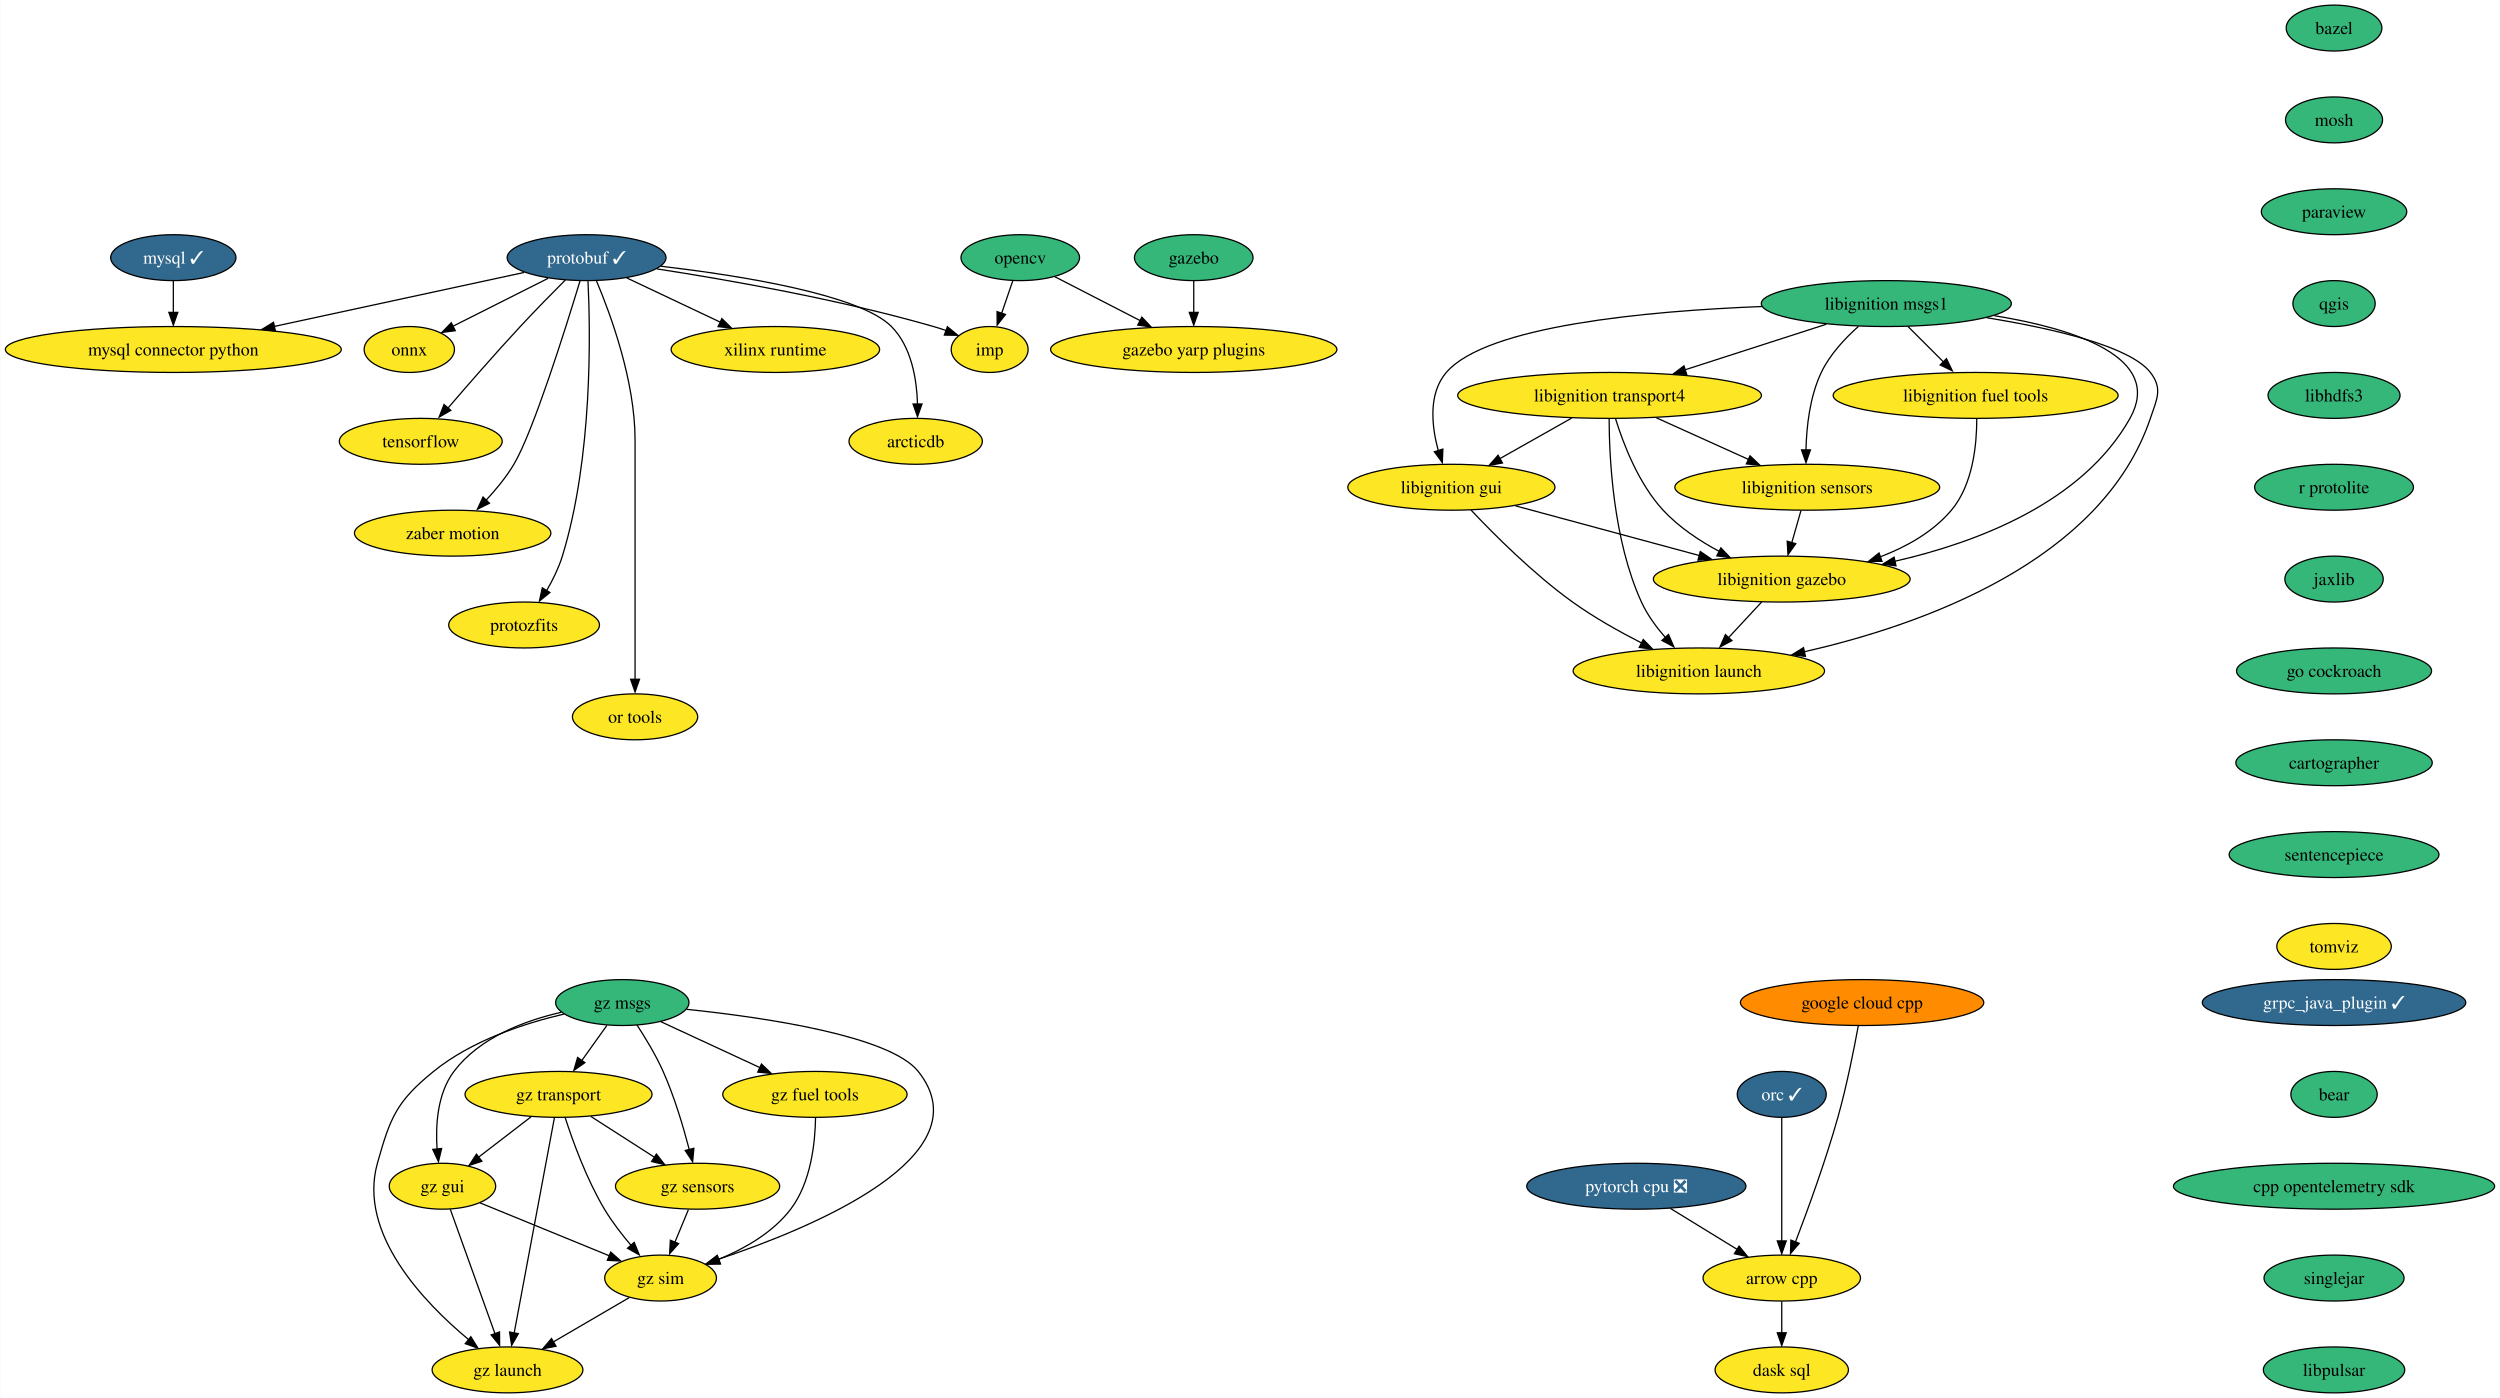
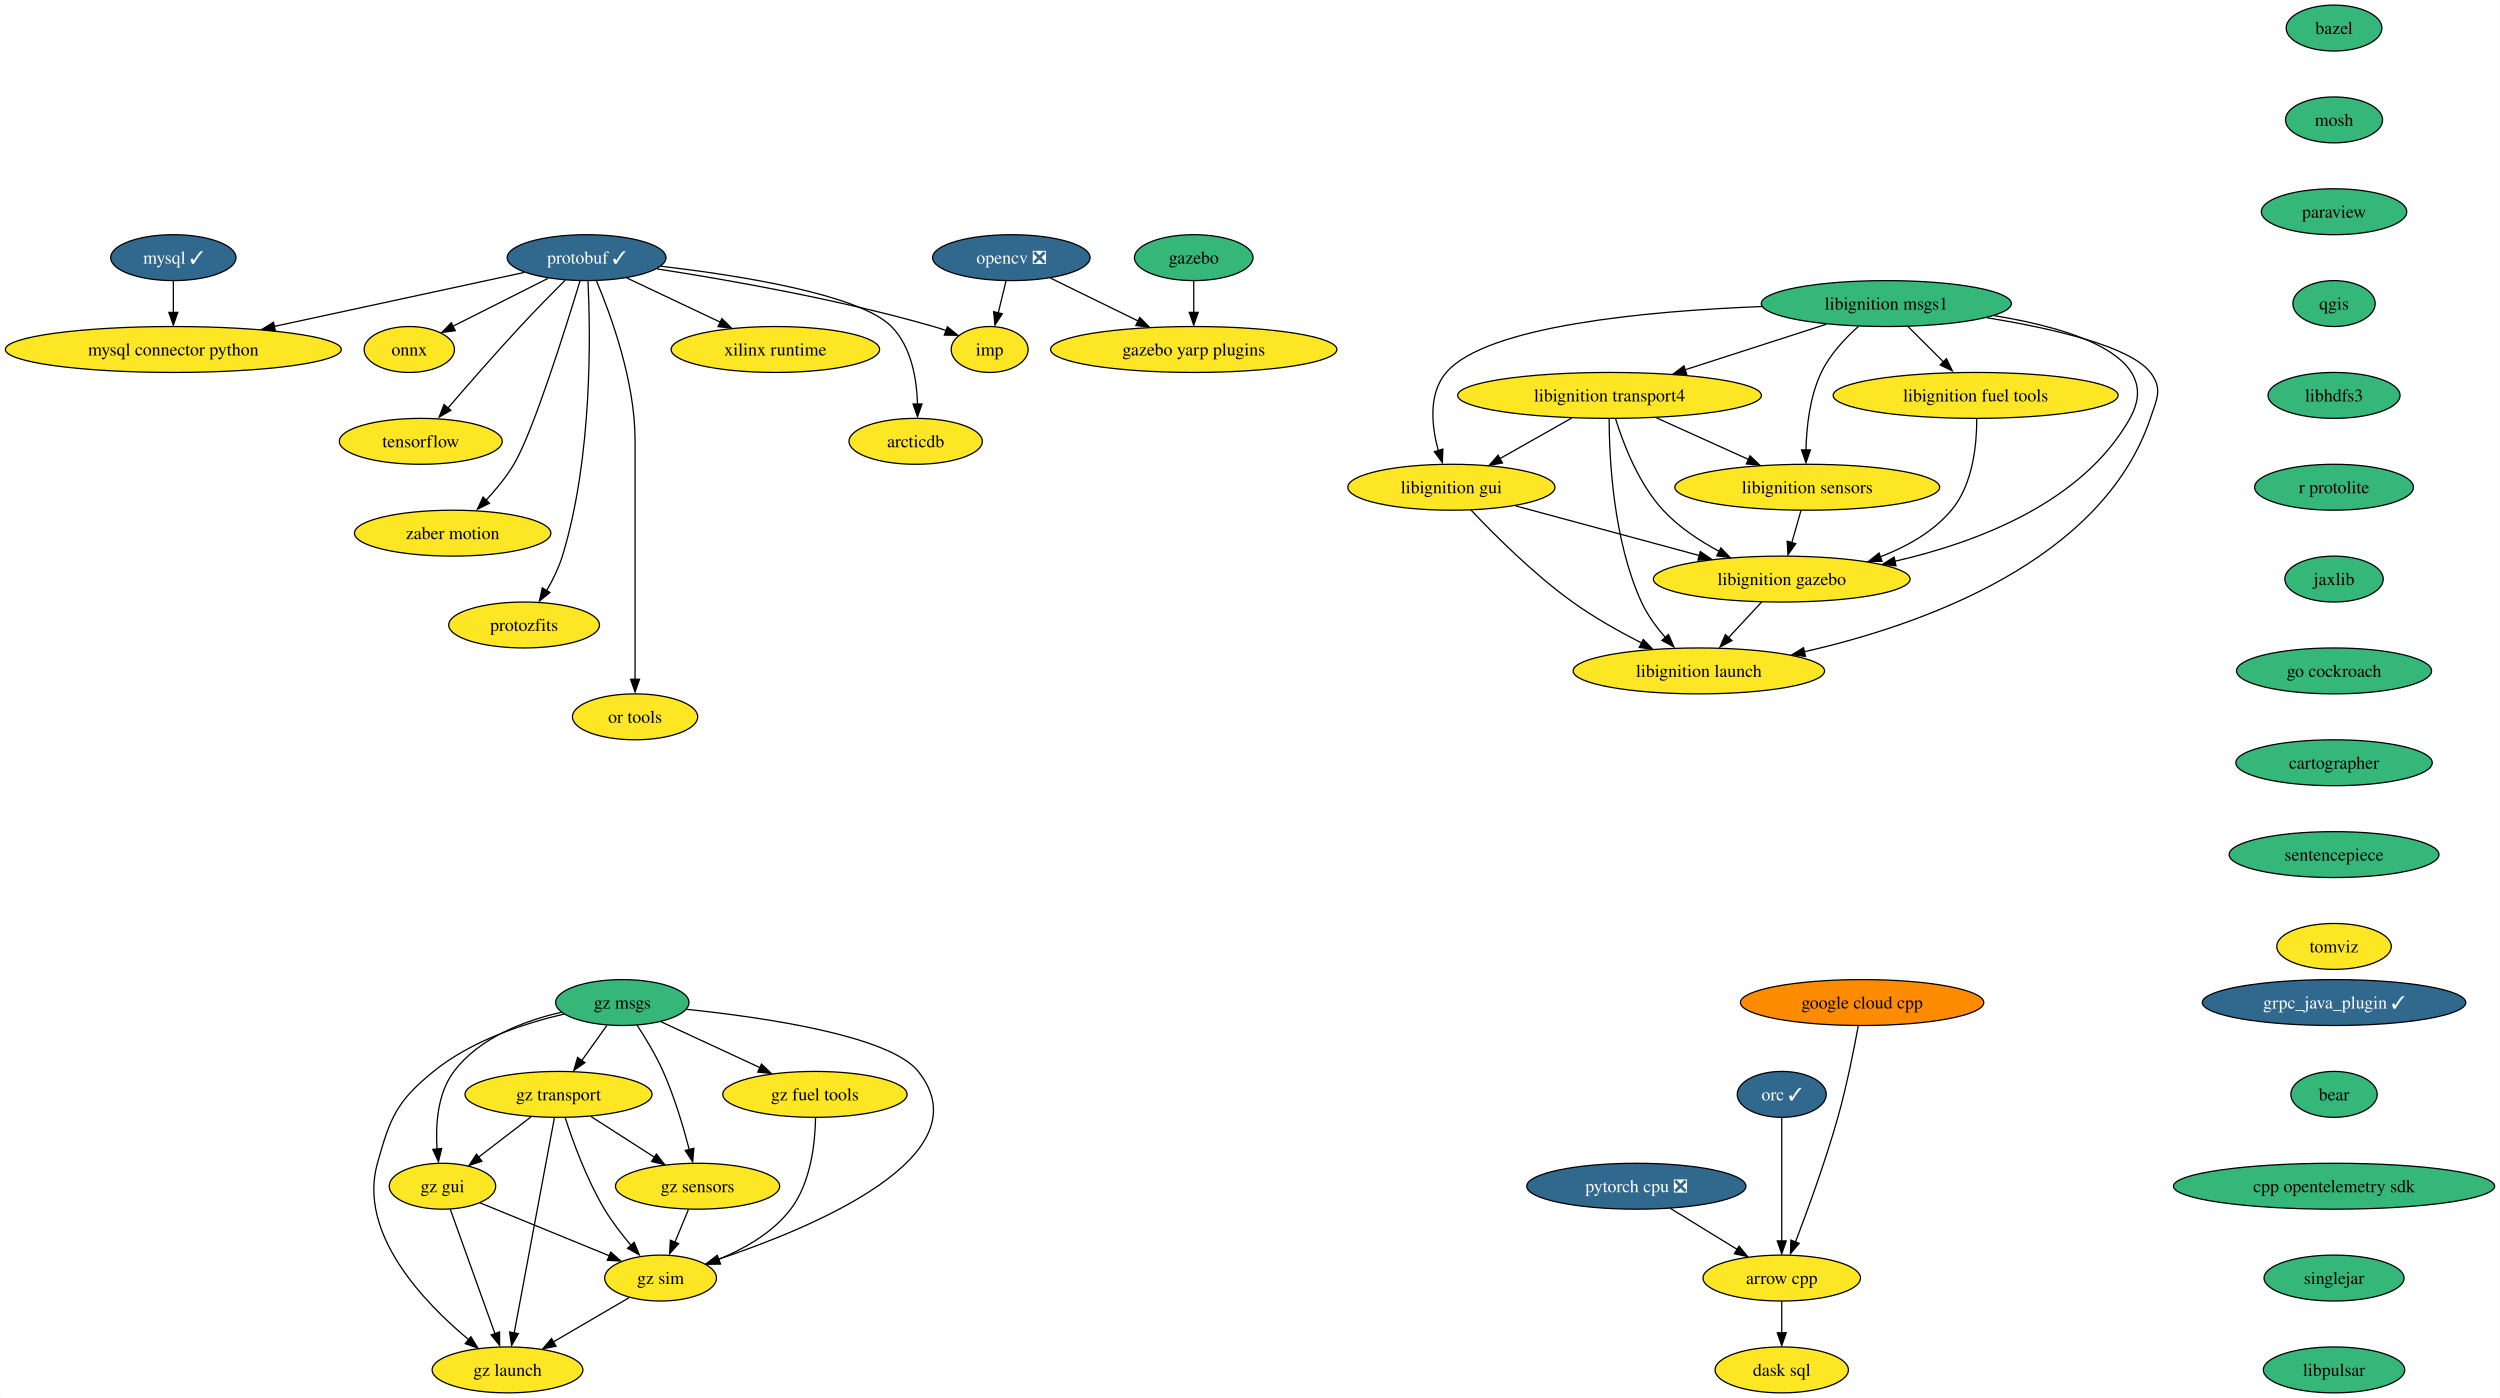
<svg xmlns="http://www.w3.org/2000/svg" xmlns:xlink="http://www.w3.org/1999/xlink" width="1960pt" height="1096pt" viewBox="0.00 0.00 1959.62 1096.00">
  <g id="graph0" class="graph" transform="scale(1 1) rotate(0) translate(4 1092)">
    <polygon fill="white" stroke="none" points="-4,4 -4,-1092 1955.62,-1092 1955.62,4 -4,4" />
    <g id="node1" class="node">
      <g id="a_node1">
        <a xlink:href="https://github.com/conda-forge/arrow-cpp-feedstock" xlink:title="arrow cpp">
          <ellipse fill="#fde725" stroke="black" cx="1392.7" cy="-90" rx="61.73" ry="18" />
          <text text-anchor="middle" x="1392.7" y="-85.33" font-family="Times,serif" font-size="14.00">arrow cpp</text>
        </a>
      </g>
    </g>
    <g id="node2" class="node">
      <g id="a_node2">
        <a xlink:href="https://github.com/conda-forge/dask-sql-feedstock" xlink:title="dask sql">
          <ellipse fill="#fde725" stroke="black" cx="1392.7" cy="-18" rx="52.26" ry="18" />
          <text text-anchor="middle" x="1392.7" y="-13.32" font-family="Times,serif" font-size="14.00">dask sql</text>
        </a>
      </g>
    </g>
    <g id="edge1" class="edge">
      <path fill="none" stroke="black" d="M1392.7,-71.7C1392.7,-64.24 1392.7,-55.32 1392.7,-46.97" />
      <polygon fill="black" stroke="black" points="1396.2,-47.1 1392.7,-37.1 1389.2,-47.1 1396.2,-47.1" />
    </g>
    <g id="node3" class="node">
      <g id="a_node3">
        <a xlink:href="https://github.com/conda-forge/bazel-feedstock" xlink:title="bazel">
          <ellipse fill="#35b779" stroke="black" cx="1825.7" cy="-1070" rx="37.53" ry="18" />
          <text text-anchor="middle" x="1825.7" y="-1065.33" font-family="Times,serif" font-size="14.00">bazel</text>
        </a>
      </g>
    </g>
    <g id="node4" class="node">
      <g id="a_node4">
        <a xlink:href="https://github.com/conda-forge/mosh-feedstock" xlink:title="mosh">
          <ellipse fill="#35b779" stroke="black" cx="1825.7" cy="-998" rx="38.06" ry="18" />
          <text text-anchor="middle" x="1825.7" y="-993.33" font-family="Times,serif" font-size="14.00">mosh</text>
        </a>
      </g>
    </g>
    <g id="node5" class="node">
      <g id="a_node5">
        <a xlink:href="https://github.com/conda-forge/paraview-feedstock" xlink:title="paraview">
          <ellipse fill="#35b779" stroke="black" cx="1825.7" cy="-926" rx="57" ry="18" />
          <text text-anchor="middle" x="1825.7" y="-921.33" font-family="Times,serif" font-size="14.00">paraview</text>
        </a>
      </g>
    </g>
    <g id="node12" class="node">
      <g id="a_node12">
        <a xlink:href="https://github.com/conda-forge/qgis-feedstock" xlink:title="qgis">
          <ellipse fill="#35b779" stroke="black" cx="1825.7" cy="-854" rx="32.27" ry="18" />
          <text text-anchor="middle" x="1825.7" y="-849.33" font-family="Times,serif" font-size="14.00">qgis</text>
        </a>
      </g>
    </g>
    <g id="node6" class="node">
      <g id="a_node6">
        <a xlink:href="https://github.com/conda-forge/mysql-feedstock/pull/81" xlink:title="mysql ✓">
          <ellipse fill="#31688e" stroke="black" cx="131.7" cy="-890" rx="49.1" ry="18" />
          <text text-anchor="middle" x="131.7" y="-885.33" font-family="Times,serif" font-size="14.00" fill="white">mysql ✓</text>
        </a>
      </g>
    </g>
    <g id="node7" class="node">
      <g id="a_node7">
        <a xlink:href="https://github.com/conda-forge/mysql-connector-python-feedstock" xlink:title="mysql connector python">
          <ellipse fill="#fde725" stroke="black" cx="131.7" cy="-818" rx="131.7" ry="18" />
          <text text-anchor="middle" x="131.7" y="-813.33" font-family="Times,serif" font-size="14.00">mysql connector python</text>
        </a>
      </g>
    </g>
    <g id="edge4" class="edge">
      <path fill="none" stroke="black" d="M131.7,-871.7C131.7,-864.24 131.7,-855.32 131.7,-846.97" />
      <polygon fill="black" stroke="black" points="135.2,-847.1 131.7,-837.1 128.2,-847.1 135.2,-847.1" />
    </g>
    <g id="node8" class="node">
      <g id="a_node8">
        <a xlink:href="https://github.com/conda-forge/onnx-feedstock" xlink:title="onnx">
          <ellipse fill="#fde725" stroke="black" cx="316.7" cy="-818" rx="35.42" ry="18" />
          <text text-anchor="middle" x="316.7" y="-813.33" font-family="Times,serif" font-size="14.00">onnx</text>
        </a>
      </g>
    </g>
    <g id="node9" class="node">
      <g id="a_node9">
-         <a xlink:href="https://github.com/conda-forge/opencv-feedstock" xlink:title="opencv">
-           <ellipse fill="#35b779" stroke="black" cx="795.7" cy="-890" rx="46.47" ry="18" />
-           <text text-anchor="middle" x="795.7" y="-885.33" font-family="Times,serif" font-size="14.00">opencv</text>
+         <a xlink:href="https://github.com/conda-forge/opencv-feedstock/pull/370" xlink:title="opencv ❎">
+           <ellipse fill="#31688e" stroke="black" cx="788.7" cy="-890" rx="61.73" ry="18" />
+           <text text-anchor="middle" x="788.7" y="-885.33" font-family="Times,serif" font-size="14.00" fill="white">opencv ❎</text>
        </a>
      </g>
    </g>
    <g id="node10" class="node">
      <g id="a_node10">
        <a xlink:href="https://github.com/conda-forge/imp-feedstock" xlink:title="imp">
          <ellipse fill="#fde725" stroke="black" cx="771.7" cy="-818" rx="30.16" ry="18" />
          <text text-anchor="middle" x="771.7" y="-813.33" font-family="Times,serif" font-size="14.00">imp</text>
        </a>
      </g>
    </g>
    <g id="edge5" class="edge">
-       <path fill="none" stroke="black" d="M789.77,-871.7C787.15,-864.07 784.02,-854.92 781.1,-846.4" />
-       <polygon fill="black" stroke="black" points="784.12,-845.43 777.57,-837.1 777.5,-847.7 784.12,-845.43" />
+       <path fill="none" stroke="black" d="M784.5,-871.7C782.67,-864.15 780.47,-855.12 778.43,-846.68" />
+       <polygon fill="black" stroke="black" points="781.62,-846 775.86,-837.1 774.82,-847.65 781.62,-846" />
    </g>
    <g id="node11" class="node">
      <g id="a_node11">
        <a xlink:href="https://github.com/conda-forge/gazebo-yarp-plugins-feedstock" xlink:title="gazebo yarp plugins">
          <ellipse fill="#fde725" stroke="black" cx="931.7" cy="-818" rx="112.24" ry="18" />
          <text text-anchor="middle" x="931.7" y="-813.33" font-family="Times,serif" font-size="14.00">gazebo yarp plugins</text>
        </a>
      </g>
    </g>
    <g id="edge6" class="edge">
-       <path fill="none" stroke="black" d="M822.9,-875C841.99,-865.18 867.89,-851.85 889.63,-840.66" />
-       <polygon fill="black" stroke="black" points="891,-843.37 898.29,-835.68 887.79,-837.15 891,-843.37" />
+       <path fill="none" stroke="black" d="M819.38,-873.98C839.38,-864.19 865.78,-851.27 887.97,-840.41" />
+       <polygon fill="black" stroke="black" points="889.38,-843.12 896.82,-835.58 886.3,-836.84 889.38,-843.12" />
    </g>
    <g id="node20" class="node">
      <g id="a_node20">
        <a xlink:href="https://github.com/conda-forge/libhdfs3-feedstock" xlink:title="libhdfs3">
          <ellipse fill="#35b779" stroke="black" cx="1825.7" cy="-782" rx="51.74" ry="18" />
          <text text-anchor="middle" x="1825.7" y="-777.33" font-family="Times,serif" font-size="14.00">libhdfs3</text>
        </a>
      </g>
    </g>
    <g id="node13" class="node">
      <g id="a_node13">
        <a xlink:href="https://github.com/conda-forge/protobuf-feedstock/pull/193" xlink:title="protobuf ✓">
          <ellipse fill="#31688e" stroke="black" cx="455.7" cy="-890" rx="62.26" ry="18" />
          <text text-anchor="middle" x="455.7" y="-885.33" font-family="Times,serif" font-size="14.00" fill="white">protobuf ✓</text>
        </a>
      </g>
    </g>
    <g id="edge8" class="edge">
      <path fill="none" stroke="black" d="M406.85,-878.44C354.87,-867.22 271.87,-849.28 210.61,-836.05" />
      <polygon fill="black" stroke="black" points="211.72,-832.49 201.2,-833.8 210.24,-839.33 211.72,-832.49" />
    </g>
    <g id="edge9" class="edge">
      <path fill="none" stroke="black" d="M425.54,-873.81C403.56,-862.74 373.76,-847.73 350.89,-836.22" />
      <polygon fill="black" stroke="black" points="352.75,-832.73 342.25,-831.36 349.61,-838.98 352.75,-832.73" />
    </g>
    <g id="edge10" class="edge">
      <path fill="none" stroke="black" d="M510.82,-881.18C566.25,-872.64 653.85,-857.28 727.7,-836 730.9,-835.08 734.2,-834.02 737.48,-832.89" />
      <polygon fill="black" stroke="black" points="738.57,-835.85 746.76,-829.13 736.16,-829.28 738.57,-835.85" />
    </g>
    <g id="node14" class="node">
      <g id="a_node14">
        <a xlink:href="https://github.com/conda-forge/tensorflow-feedstock" xlink:title="tensorflow">
          <ellipse fill="#fde725" stroke="black" cx="325.7" cy="-746" rx="63.84" ry="18" />
          <text text-anchor="middle" x="325.7" y="-741.33" font-family="Times,serif" font-size="14.00">tensorflow</text>
        </a>
      </g>
    </g>
    <g id="edge11" class="edge">
      <path fill="none" stroke="black" d="M439.07,-872.52C428.74,-862.18 415.27,-848.48 403.7,-836 384.13,-814.9 362.63,-790.24 347.16,-772.24" />
      <polygon fill="black" stroke="black" points="349.25,-770.3 340.09,-764.98 343.93,-774.85 349.25,-770.3" />
    </g>
    <g id="node15" class="node">
      <g id="a_node15">
        <a xlink:href="https://github.com/conda-forge/zaber-motion-feedstock" xlink:title="zaber motion">
          <ellipse fill="#fde725" stroke="black" cx="350.7" cy="-674" rx="76.99" ry="18" />
          <text text-anchor="middle" x="350.7" y="-669.33" font-family="Times,serif" font-size="14.00">zaber motion</text>
        </a>
      </g>
    </g>
    <g id="edge12" class="edge">
      <path fill="none" stroke="black" d="M450.57,-871.83C439.62,-835.73 413.75,-753.21 398.7,-728 392.63,-717.82 384.41,-707.86 376.49,-699.38" />
      <polygon fill="black" stroke="black" points="379.54,-697.47 370.06,-692.73 374.52,-702.34 379.54,-697.47" />
    </g>
    <g id="node16" class="node">
      <g id="a_node16">
        <a xlink:href="https://github.com/conda-forge/protozfits-feedstock" xlink:title="protozfits">
          <ellipse fill="#fde725" stroke="black" cx="406.7" cy="-602" rx="59.1" ry="18" />
          <text text-anchor="middle" x="406.7" y="-597.33" font-family="Times,serif" font-size="14.00">protozfits</text>
        </a>
      </g>
    </g>
    <g id="edge13" class="edge">
      <path fill="none" stroke="black" d="M456.8,-871.57C458.73,-832.16 460.55,-733.59 436.7,-656 433.84,-646.7 429.17,-637.24 424.35,-628.94" />
      <polygon fill="black" stroke="black" points="426.94,-627.48 418.72,-620.8 420.98,-631.15 426.94,-627.48" />
    </g>
    <g id="node17" class="node">
      <g id="a_node17">
        <a xlink:href="https://github.com/conda-forge/or-tools-feedstock" xlink:title="or tools">
          <ellipse fill="#fde725" stroke="black" cx="493.7" cy="-530" rx="49.1" ry="18" />
          <text text-anchor="middle" x="493.7" y="-525.33" font-family="Times,serif" font-size="14.00">or tools</text>
        </a>
      </g>
    </g>
    <g id="edge14" class="edge">
      <path fill="none" stroke="black" d="M463.39,-871.91C474.5,-845.62 493.7,-793.45 493.7,-747 493.7,-747 493.7,-747 493.7,-673 493.7,-633.57 493.7,-587.97 493.7,-559.31" />
      <polygon fill="black" stroke="black" points="497.2,-559.49 493.7,-549.49 490.2,-559.49 497.2,-559.49" />
    </g>
    <g id="node18" class="node">
      <g id="a_node18">
        <a xlink:href="https://github.com/conda-forge/xilinx-runtime-feedstock" xlink:title="xilinx runtime">
          <ellipse fill="#fde725" stroke="black" cx="603.7" cy="-818" rx="81.72" ry="18" />
          <text text-anchor="middle" x="603.7" y="-813.33" font-family="Times,serif" font-size="14.00">xilinx runtime</text>
        </a>
      </g>
    </g>
    <g id="edge15" class="edge">
      <path fill="none" stroke="black" d="M487.09,-874.15C508.47,-864.04 537.06,-850.52 560.57,-839.4" />
      <polygon fill="black" stroke="black" points="561.76,-842.24 569.3,-834.8 558.77,-835.91 561.76,-842.24" />
    </g>
    <g id="node19" class="node">
      <g id="a_node19">
        <a xlink:href="https://github.com/conda-forge/arcticdb-feedstock" xlink:title="arcticdb">
          <ellipse fill="#fde725" stroke="black" cx="713.7" cy="-746" rx="52.26" ry="18" />
          <text text-anchor="middle" x="713.7" y="-741.33" font-family="Times,serif" font-size="14.00">arcticdb</text>
        </a>
      </g>
    </g>
    <g id="edge16" class="edge">
      <path fill="none" stroke="black" d="M514.06,-883.27C576.46,-875.94 669.82,-861.08 694.7,-836 710.42,-820.15 714.58,-794.69 715.15,-775.06" />
      <polygon fill="black" stroke="black" points="718.65,-775.28 715.13,-765.28 711.65,-775.29 718.65,-775.28" />
    </g>
    <g id="node21" class="node">
      <g id="a_node21">
        <a xlink:href="https://github.com/conda-forge/r-protolite-feedstock" xlink:title="r protolite">
          <ellipse fill="#35b779" stroke="black" cx="1825.7" cy="-710" rx="62.26" ry="18" />
          <text text-anchor="middle" x="1825.7" y="-705.33" font-family="Times,serif" font-size="14.00">r protolite</text>
        </a>
      </g>
    </g>
    <g id="node22" class="node">
      <g id="a_node22">
        <a xlink:href="https://github.com/conda-forge/jaxlib-feedstock" xlink:title="jaxlib">
          <ellipse fill="#35b779" stroke="black" cx="1825.7" cy="-638" rx="38.58" ry="18" />
          <text text-anchor="middle" x="1825.7" y="-633.33" font-family="Times,serif" font-size="14.00">jaxlib</text>
        </a>
      </g>
    </g>
    <g id="node25" class="node">
      <g id="a_node25">
        <a xlink:href="https://github.com/conda-forge/go-cockroach-feedstock" xlink:title="go cockroach">
          <ellipse fill="#35b779" stroke="black" cx="1825.7" cy="-566" rx="76.46" ry="18" />
          <text text-anchor="middle" x="1825.7" y="-561.33" font-family="Times,serif" font-size="14.00">go cockroach</text>
        </a>
      </g>
    </g>
    <g id="node23" class="node">
      <g id="a_node23">
        <a xlink:href="https://github.com/conda-forge/pytorch-cpu-feedstock/pull/173" xlink:title="pytorch cpu ❎">
          <ellipse fill="#31688e" stroke="black" cx="1278.7" cy="-162" rx="85.93" ry="18" />
          <text text-anchor="middle" x="1278.7" y="-157.32" font-family="Times,serif" font-size="14.00" fill="white">pytorch cpu ❎</text>
        </a>
      </g>
    </g>
    <g id="edge20" class="edge">
      <path fill="none" stroke="black" d="M1305.43,-144.59C1321.09,-134.97 1341.04,-122.72 1357.92,-112.36" />
      <polygon fill="black" stroke="black" points="1359.24,-115.04 1365.93,-106.83 1355.57,-109.08 1359.24,-115.04" />
    </g>
    <g id="node24" class="node">
      <g id="a_node24">
        <a xlink:href="https://github.com/conda-forge/orc-feedstock/pull/63" xlink:title="orc ✓">
          <ellipse fill="#31688e" stroke="black" cx="1392.7" cy="-234" rx="34.9" ry="18" />
          <text text-anchor="middle" x="1392.7" y="-229.32" font-family="Times,serif" font-size="14.00" fill="white">orc ✓</text>
        </a>
      </g>
    </g>
    <g id="edge21" class="edge">
      <path fill="none" stroke="black" d="M1392.7,-215.59C1392.7,-191.5 1392.7,-147.75 1392.7,-119.03" />
      <polygon fill="black" stroke="black" points="1396.2,-119.11 1392.7,-109.11 1389.2,-119.11 1396.2,-119.11" />
    </g>
    <g id="node35" class="node">
      <g id="a_node35">
        <a xlink:href="https://github.com/conda-forge/cartographer-feedstock" xlink:title="cartographer">
          <ellipse fill="#35b779" stroke="black" cx="1825.7" cy="-494" rx="76.99" ry="18" />
          <text text-anchor="middle" x="1825.7" y="-489.32" font-family="Times,serif" font-size="14.00">cartographer</text>
        </a>
      </g>
    </g>
    <g id="node26" class="node">
      <g id="a_node26">
        <a xlink:href="https://github.com/conda-forge/libignition-transport4-feedstock" xlink:title="libignition transport4">
          <ellipse fill="#fde725" stroke="black" cx="1257.7" cy="-782" rx="119.08" ry="18" />
          <text text-anchor="middle" x="1257.7" y="-777.33" font-family="Times,serif" font-size="14.00">libignition transport4</text>
        </a>
      </g>
    </g>
    <g id="node27" class="node">
      <g id="a_node27">
        <a xlink:href="https://github.com/conda-forge/libignition-sensors-feedstock" xlink:title="libignition sensors">
          <ellipse fill="#fde725" stroke="black" cx="1412.7" cy="-710" rx="103.82" ry="18" />
          <text text-anchor="middle" x="1412.7" y="-705.33" font-family="Times,serif" font-size="14.00">libignition sensors</text>
        </a>
      </g>
    </g>
    <g id="edge23" class="edge">
      <path fill="none" stroke="black" d="M1294.44,-764.41C1316.04,-754.66 1343.55,-742.23 1366.59,-731.82" />
      <polygon fill="black" stroke="black" points="1367.83,-734.65 1375.5,-727.35 1364.95,-728.28 1367.83,-734.65" />
    </g>
    <g id="node28" class="node">
      <g id="a_node28">
        <a xlink:href="https://github.com/conda-forge/libignition-gui-feedstock" xlink:title="libignition gui">
          <ellipse fill="#fde725" stroke="black" cx="1133.7" cy="-710" rx="81.2" ry="18" />
          <text text-anchor="middle" x="1133.7" y="-705.33" font-family="Times,serif" font-size="14.00">libignition gui</text>
        </a>
      </g>
    </g>
    <g id="edge24" class="edge">
      <path fill="none" stroke="black" d="M1228,-764.23C1211.04,-754.66 1189.6,-742.56 1171.46,-732.31" />
      <polygon fill="black" stroke="black" points="1173.74,-729.02 1163.31,-727.15 1170.3,-735.11 1173.74,-729.02" />
    </g>
    <g id="node29" class="node">
      <g id="a_node29">
        <a xlink:href="https://github.com/conda-forge/libignition-gazebo-feedstock" xlink:title="libignition gazebo">
          <ellipse fill="#fde725" stroke="black" cx="1392.7" cy="-638" rx="100.66" ry="18" />
          <text text-anchor="middle" x="1392.7" y="-633.33" font-family="Times,serif" font-size="14.00">libignition gazebo</text>
        </a>
      </g>
    </g>
    <g id="edge25" class="edge">
      <path fill="none" stroke="black" d="M1262.37,-763.8C1268.35,-744.43 1280.32,-712.94 1299.7,-692 1311.93,-678.79 1328.23,-667.98 1343.76,-659.66" />
      <polygon fill="black" stroke="black" points="1344.97,-662.46 1352.29,-654.8 1341.79,-656.22 1344.97,-662.46" />
    </g>
    <g id="node30" class="node">
      <g id="a_node30">
        <a xlink:href="https://github.com/conda-forge/libignition-launch-feedstock" xlink:title="libignition launch">
          <ellipse fill="#fde725" stroke="black" cx="1327.7" cy="-566" rx="98.56" ry="18" />
          <text text-anchor="middle" x="1327.7" y="-561.33" font-family="Times,serif" font-size="14.00">libignition launch</text>
        </a>
      </g>
    </g>
    <g id="edge26" class="edge">
      <path fill="none" stroke="black" d="M1257.37,-763.68C1257.44,-733.2 1260.47,-668.62 1282.7,-620 1287.32,-609.9 1294.44,-600.21 1301.66,-591.94" />
      <polygon fill="black" stroke="black" points="1303.89,-594.6 1308.11,-584.89 1298.75,-589.85 1303.89,-594.6" />
    </g>
    <g id="edge27" class="edge">
      <path fill="none" stroke="black" d="M1407.76,-691.7C1405.6,-684.15 1403.02,-675.12 1400.61,-666.68" />
      <polygon fill="black" stroke="black" points="1403.7,-665.76 1397.59,-657.1 1396.97,-667.68 1403.7,-665.76" />
    </g>
    <g id="edge28" class="edge">
      <path fill="none" stroke="black" d="M1183.95,-695.42C1225.08,-684.3 1283.54,-668.5 1328.13,-656.45" />
      <polygon fill="black" stroke="black" points="1328.84,-659.62 1337.58,-653.63 1327.01,-652.86 1328.84,-659.62" />
    </g>
    <g id="edge29" class="edge">
      <path fill="none" stroke="black" d="M1149.04,-692.18C1166.95,-673.17 1198.03,-642 1228.7,-620 1245.55,-607.92 1265.47,-596.73 1283.02,-587.78" />
      <polygon fill="black" stroke="black" points="1284.11,-590.65 1291.49,-583.05 1280.98,-584.39 1284.11,-590.65" />
    </g>
    <g id="edge30" class="edge">
      <path fill="none" stroke="black" d="M1376.97,-620.05C1369.06,-611.54 1359.34,-601.07 1350.62,-591.68" />
      <polygon fill="black" stroke="black" points="1353.66,-589.74 1344.29,-584.79 1348.53,-594.5 1353.66,-589.74" />
    </g>
    <g id="node31" class="node">
      <g id="a_node31">
        <a xlink:href="https://github.com/conda-forge/libignition-msgs1-feedstock" xlink:title="libignition msgs1">
          <ellipse fill="#35b779" stroke="black" cx="1474.7" cy="-854" rx="98.03" ry="18" />
          <text text-anchor="middle" x="1474.7" y="-849.33" font-family="Times,serif" font-size="14.00">libignition msgs1</text>
        </a>
      </g>
    </g>
    <g id="edge31" class="edge">
      <path fill="none" stroke="black" d="M1427.62,-837.81C1395.06,-827.31 1351.49,-813.25 1316.63,-802.01" />
      <polygon fill="black" stroke="black" points="1318.17,-798.51 1307.58,-798.77 1316.02,-805.17 1318.17,-798.51" />
    </g>
    <g id="edge32" class="edge">
      <path fill="none" stroke="black" d="M1452.92,-836.2C1442.3,-826.76 1430.4,-814.06 1423.7,-800 1414.65,-781 1412.09,-757.25 1411.69,-739.07" />
      <polygon fill="black" stroke="black" points="1415.19,-739.29 1411.69,-729.29 1408.19,-739.29 1415.19,-739.29" />
    </g>
    <g id="edge33" class="edge">
      <path fill="none" stroke="black" d="M1377.16,-851.69C1286.56,-848.15 1161.08,-836.56 1129.7,-800 1115.49,-783.44 1118.16,-758.1 1123.42,-738.69" />
      <polygon fill="black" stroke="black" points="1127.01,-739.92 1126.61,-729.33 1120.32,-737.85 1127.01,-739.92" />
    </g>
    <g id="edge34" class="edge">
      <path fill="none" stroke="black" d="M1559.33,-844.52C1622.14,-834.26 1692.61,-811.93 1665.7,-764 1628.72,-698.12 1546.12,-666.77 1481.39,-651.97" />
      <polygon fill="black" stroke="black" points="1482.28,-648.36 1471.76,-649.65 1480.79,-655.2 1482.28,-648.36" />
    </g>
    <g id="edge35" class="edge">
      <path fill="none" stroke="black" d="M1553.33,-842.94C1604.93,-834.54 1665.72,-820.59 1681.7,-800 1691.51,-787.36 1686.83,-779.16 1681.7,-764 1643.77,-651.85 1502.66,-602.01 1410.46,-581.03" />
      <polygon fill="black" stroke="black" points="1411.27,-577.4 1400.75,-578.67 1409.76,-584.24 1411.27,-577.4" />
    </g>
    <g id="node32" class="node">
      <g id="a_node32">
        <a xlink:href="https://github.com/conda-forge/libignition-fuel-tools-feedstock" xlink:title="libignition fuel tools">
          <ellipse fill="#fde725" stroke="black" cx="1544.7" cy="-782" rx="111.71" ry="18" />
          <text text-anchor="middle" x="1544.7" y="-777.33" font-family="Times,serif" font-size="14.00">libignition fuel tools</text>
        </a>
      </g>
    </g>
    <g id="edge36" class="edge">
      <path fill="none" stroke="black" d="M1491.65,-836.05C1500.12,-827.58 1510.53,-817.17 1519.89,-807.82" />
      <polygon fill="black" stroke="black" points="1521.83,-810.82 1526.43,-801.28 1516.88,-805.87 1521.83,-810.82" />
    </g>
    <g id="edge37" class="edge">
      <path fill="none" stroke="black" d="M1545.58,-763.52C1545.62,-743.89 1542.72,-712.16 1525.7,-692 1511.31,-674.94 1490.64,-663.33 1469.88,-655.44" />
      <polygon fill="black" stroke="black" points="1471.3,-651.88 1460.71,-651.86 1468.98,-658.48 1471.3,-651.88" />
    </g>
    <g id="node33" class="node">
      <g id="a_node33">
        <a xlink:href="https://github.com/conda-forge/gazebo-feedstock" xlink:title="gazebo">
          <ellipse fill="#35b779" stroke="black" cx="931.7" cy="-890" rx="46.47" ry="18" />
          <text text-anchor="middle" x="931.7" y="-885.33" font-family="Times,serif" font-size="14.00">gazebo</text>
        </a>
      </g>
    </g>
    <g id="edge38" class="edge">
      <path fill="none" stroke="black" d="M931.7,-871.7C931.7,-864.24 931.7,-855.32 931.7,-846.97" />
      <polygon fill="black" stroke="black" points="935.2,-847.1 931.7,-837.1 928.2,-847.1 935.2,-847.1" />
    </g>
    <g id="node34" class="node">
      <g id="a_node34">
        <a xlink:href="https://github.com/conda-forge/google-cloud-cpp-feedstock" xlink:title="google cloud cpp">
          <ellipse fill="#ff8c00" stroke="black" cx="1455.7" cy="-306" rx="95.4" ry="18" />
          <text text-anchor="middle" x="1455.7" y="-301.32" font-family="Times,serif" font-size="14.00">google cloud cpp</text>
        </a>
      </g>
    </g>
    <g id="edge39" class="edge">
      <path fill="none" stroke="black" d="M1452.7,-287.78C1449.4,-269.73 1443.64,-240.64 1436.7,-216 1427.09,-181.85 1413.1,-143.5 1403.49,-118.39" />
      <polygon fill="black" stroke="black" points="1406.4,-117.23 1399.53,-109.17 1399.88,-119.76 1406.4,-117.23" />
    </g>
    <g id="node36" class="node">
      <g id="a_node36">
        <a xlink:href="https://github.com/conda-forge/sentencepiece-feedstock" xlink:title="sentencepiece">
          <ellipse fill="#35b779" stroke="black" cx="1825.7" cy="-422" rx="82.25" ry="18" />
          <text text-anchor="middle" x="1825.7" y="-417.32" font-family="Times,serif" font-size="14.00">sentencepiece</text>
        </a>
      </g>
    </g>
    <g id="node37" class="node">
      <g id="a_node37">
        <a xlink:href="https://github.com/conda-forge/tomviz-feedstock" xlink:title="tomviz">
          <ellipse fill="#fde725" stroke="black" cx="1825.7" cy="-350" rx="44.9" ry="18" />
          <text text-anchor="middle" x="1825.7" y="-345.32" font-family="Times,serif" font-size="14.00">tomviz</text>
        </a>
      </g>
    </g>
    <g id="node38" class="node">
      <g id="a_node38">
        <a xlink:href="https://github.com/conda-forge/grpc_java_plugin-feedstock/pull/67" xlink:title="grpc_java_plugin ✓">
          <ellipse fill="#31688e" stroke="black" cx="1825.7" cy="-306" rx="103.29" ry="18" />
          <text text-anchor="middle" x="1825.7" y="-301.32" font-family="Times,serif" font-size="14.00" fill="white">grpc_java_plugin ✓</text>
        </a>
      </g>
    </g>
    <g id="node39" class="node">
      <g id="a_node39">
        <a xlink:href="https://github.com/conda-forge/bear-feedstock" xlink:title="bear">
          <ellipse fill="#35b779" stroke="black" cx="1825.7" cy="-234" rx="33.85" ry="18" />
          <text text-anchor="middle" x="1825.7" y="-229.32" font-family="Times,serif" font-size="14.00">bear</text>
        </a>
      </g>
    </g>
    <g id="node40" class="node">
      <g id="a_node40">
        <a xlink:href="https://github.com/conda-forge/cpp-opentelemetry-sdk-feedstock" xlink:title="cpp opentelemetry sdk">
          <ellipse fill="#35b779" stroke="black" cx="1825.7" cy="-162" rx="125.92" ry="18" />
          <text text-anchor="middle" x="1825.7" y="-157.32" font-family="Times,serif" font-size="14.00">cpp opentelemetry sdk</text>
        </a>
      </g>
    </g>
    <g id="node41" class="node">
      <g id="a_node41">
        <a xlink:href="https://github.com/conda-forge/singlejar-feedstock" xlink:title="singlejar">
          <ellipse fill="#35b779" stroke="black" cx="1825.7" cy="-90" rx="54.89" ry="18" />
          <text text-anchor="middle" x="1825.7" y="-85.33" font-family="Times,serif" font-size="14.00">singlejar</text>
        </a>
      </g>
    </g>
    <g id="node42" class="node">
      <g id="a_node42">
        <a xlink:href="https://github.com/conda-forge/libpulsar-feedstock" xlink:title="libpulsar">
          <ellipse fill="#35b779" stroke="black" cx="1825.7" cy="-18" rx="55.42" ry="18" />
          <text text-anchor="middle" x="1825.7" y="-13.32" font-family="Times,serif" font-size="14.00">libpulsar</text>
        </a>
      </g>
    </g>
    <g id="node43" class="node">
      <g id="a_node43">
        <a xlink:href="https://github.com/conda-forge/gz-msgs-feedstock" xlink:title="gz msgs">
          <ellipse fill="#35b779" stroke="black" cx="483.7" cy="-306" rx="52.26" ry="18" />
          <text text-anchor="middle" x="483.7" y="-301.32" font-family="Times,serif" font-size="14.00">gz msgs</text>
        </a>
      </g>
    </g>
    <g id="node44" class="node">
      <g id="a_node44">
        <a xlink:href="https://github.com/conda-forge/gz-transport-feedstock" xlink:title="gz transport">
          <ellipse fill="#fde725" stroke="black" cx="433.7" cy="-234" rx="73.3" ry="18" />
          <text text-anchor="middle" x="433.7" y="-229.32" font-family="Times,serif" font-size="14.00">gz transport</text>
        </a>
      </g>
    </g>
    <g id="edge47" class="edge">
      <path fill="none" stroke="black" d="M471.6,-288.05C465.7,-279.8 458.49,-269.7 451.94,-260.54" />
      <polygon fill="black" stroke="black" points="454.36,-258.89 445.69,-252.79 448.66,-262.96 454.36,-258.89" />
    </g>
    <g id="node45" class="node">
      <g id="a_node45">
        <a xlink:href="https://github.com/conda-forge/gz-fuel-tools-feedstock" xlink:title="gz fuel tools">
          <ellipse fill="#fde725" stroke="black" cx="634.7" cy="-234" rx="72.25" ry="18" />
          <text text-anchor="middle" x="634.7" y="-229.32" font-family="Times,serif" font-size="14.00">gz fuel tools</text>
        </a>
      </g>
    </g>
    <g id="edge48" class="edge">
      <path fill="none" stroke="black" d="M513.9,-291C536.14,-280.69 566.7,-266.53 591.52,-255.02" />
      <polygon fill="black" stroke="black" points="592.81,-257.81 600.41,-250.43 589.87,-251.46 592.81,-257.81" />
    </g>
    <g id="node46" class="node">
      <g id="a_node46">
        <a xlink:href="https://github.com/conda-forge/gz-gui-feedstock" xlink:title="gz gui">
          <ellipse fill="#fde725" stroke="black" cx="342.7" cy="-162" rx="41.74" ry="18" />
          <text text-anchor="middle" x="342.7" y="-157.32" font-family="Times,serif" font-size="14.00">gz gui</text>
        </a>
      </g>
    </g>
    <g id="edge49" class="edge">
      <path fill="none" stroke="black" d="M435.89,-298.38C406.83,-291.73 371.59,-278.45 351.7,-252 338.73,-234.75 337.19,-210.01 338.49,-190.99" />
      <polygon fill="black" stroke="black" points="342.05,-191.57 339.56,-181.28 335.08,-190.88 342.05,-191.57" />
    </g>
    <g id="node47" class="node">
      <g id="a_node47">
        <a xlink:href="https://github.com/conda-forge/gz-sensors-feedstock" xlink:title="gz sensors">
          <ellipse fill="#fde725" stroke="black" cx="542.7" cy="-162" rx="64.36" ry="18" />
          <text text-anchor="middle" x="542.7" y="-157.32" font-family="Times,serif" font-size="14.00">gz sensors</text>
        </a>
      </g>
    </g>
    <g id="edge50" class="edge">
      <path fill="none" stroke="black" d="M495.2,-288.4C501.86,-278.23 510.02,-264.77 515.7,-252 524.53,-232.18 531.52,-208.65 536.18,-190.77" />
      <polygon fill="black" stroke="black" points="539.8,-191.73 538.84,-181.18 533.01,-190.03 539.8,-191.73" />
    </g>
    <g id="node48" class="node">
      <g id="a_node48">
        <a xlink:href="https://github.com/conda-forge/gz-sim-feedstock" xlink:title="gz sim">
          <ellipse fill="#fde725" stroke="black" cx="513.7" cy="-90" rx="43.84" ry="18" />
          <text text-anchor="middle" x="513.7" y="-85.33" font-family="Times,serif" font-size="14.00">gz sim</text>
        </a>
      </g>
    </g>
    <g id="edge51" class="edge">
      <path fill="none" stroke="black" d="M534.03,-300.71C595.31,-294.32 693.42,-279.94 715.7,-252 768.57,-185.69 633.11,-129.49 558.7,-104.65" />
      <polygon fill="black" stroke="black" points="560.23,-101.14 549.64,-101.36 558.05,-107.79 560.23,-101.14" />
    </g>
    <g id="node49" class="node">
      <g id="a_node49">
        <a xlink:href="https://github.com/conda-forge/gz-launch-feedstock" xlink:title="gz launch">
          <ellipse fill="#fde725" stroke="black" cx="393.7" cy="-18" rx="59.1" ry="18" />
          <text text-anchor="middle" x="393.7" y="-13.32" font-family="Times,serif" font-size="14.00">gz launch</text>
        </a>
      </g>
    </g>
    <g id="edge52" class="edge">
      <path fill="none" stroke="black" d="M438,-296.99C406.53,-289.61 365.23,-276.03 335.7,-252 306.61,-228.33 301.86,-216.1 291.7,-180 276.23,-125 328.03,-70.96 363.39,-41.59" />
      <polygon fill="black" stroke="black" points="364.95,-44.02 370.54,-35.02 360.56,-38.58 364.95,-44.02" />
    </g>
    <g id="edge53" class="edge">
      <path fill="none" stroke="black" d="M412.14,-216.41C399.81,-206.93 384.2,-194.92 370.9,-184.69" />
      <polygon fill="black" stroke="black" points="373.62,-181.6 363.56,-178.27 369.35,-187.15 373.62,-181.6" />
    </g>
    <g id="edge54" class="edge">
      <path fill="none" stroke="black" d="M458.98,-216.76C473.81,-207.24 492.73,-195.09 508.83,-184.75" />
      <polygon fill="black" stroke="black" points="510.41,-187.25 516.93,-178.91 506.63,-181.36 510.41,-187.25" />
    </g>
    <g id="edge55" class="edge">
      <path fill="none" stroke="black" d="M438.88,-215.87C444.85,-197.39 455.68,-167.46 469.7,-144 475.68,-133.99 483.49,-123.92 490.87,-115.28" />
      <polygon fill="black" stroke="black" points="493.02,-117.99 497.01,-108.18 487.77,-113.36 493.02,-117.99" />
    </g>
    <g id="edge56" class="edge">
      <path fill="none" stroke="black" d="M430.5,-215.85C423.61,-178.99 407.33,-91.92 398.93,-46.96" />
      <polygon fill="black" stroke="black" points="402.2,-46.42 396.92,-37.23 395.32,-47.71 402.2,-46.42" />
    </g>
    <g id="edge57" class="edge">
      <path fill="none" stroke="black" d="M635.21,-215.82C634.91,-196.47 631.69,-164.99 615.7,-144 601.63,-125.53 579.29,-112.9 559.09,-104.62" />
      <polygon fill="black" stroke="black" points="560.68,-101.1 550.09,-100.79 558.17,-107.63 560.68,-101.1" />
    </g>
    <g id="edge58" class="edge">
      <path fill="none" stroke="black" d="M372.1,-148.97C400.07,-137.52 442.38,-120.2 473.47,-107.47" />
      <polygon fill="black" stroke="black" points="474.61,-110.37 482.54,-103.35 471.96,-103.9 474.61,-110.37" />
    </g>
    <g id="edge59" class="edge">
      <path fill="none" stroke="black" d="M348.85,-143.87C357.55,-119.67 373.51,-75.21 383.86,-46.39" />
      <polygon fill="black" stroke="black" points="387.44,-47.78 387.53,-37.19 380.86,-45.42 387.44,-47.78" />
    </g>
    <g id="edge60" class="edge">
      <path fill="none" stroke="black" d="M535.53,-143.7C532.34,-135.98 528.5,-126.71 524.94,-118.11" />
      <polygon fill="black" stroke="black" points="527.85,-117 520.79,-109.1 521.38,-119.68 527.85,-117" />
    </g>
    <g id="edge61" class="edge">
      <path fill="none" stroke="black" d="M489.13,-74.67C472,-64.67 448.87,-51.18 429.67,-39.98" />
      <polygon fill="black" stroke="black" points="431.73,-36.55 421.33,-34.53 428.2,-42.59 431.73,-36.55" />
    </g>
  </g>
</svg>
